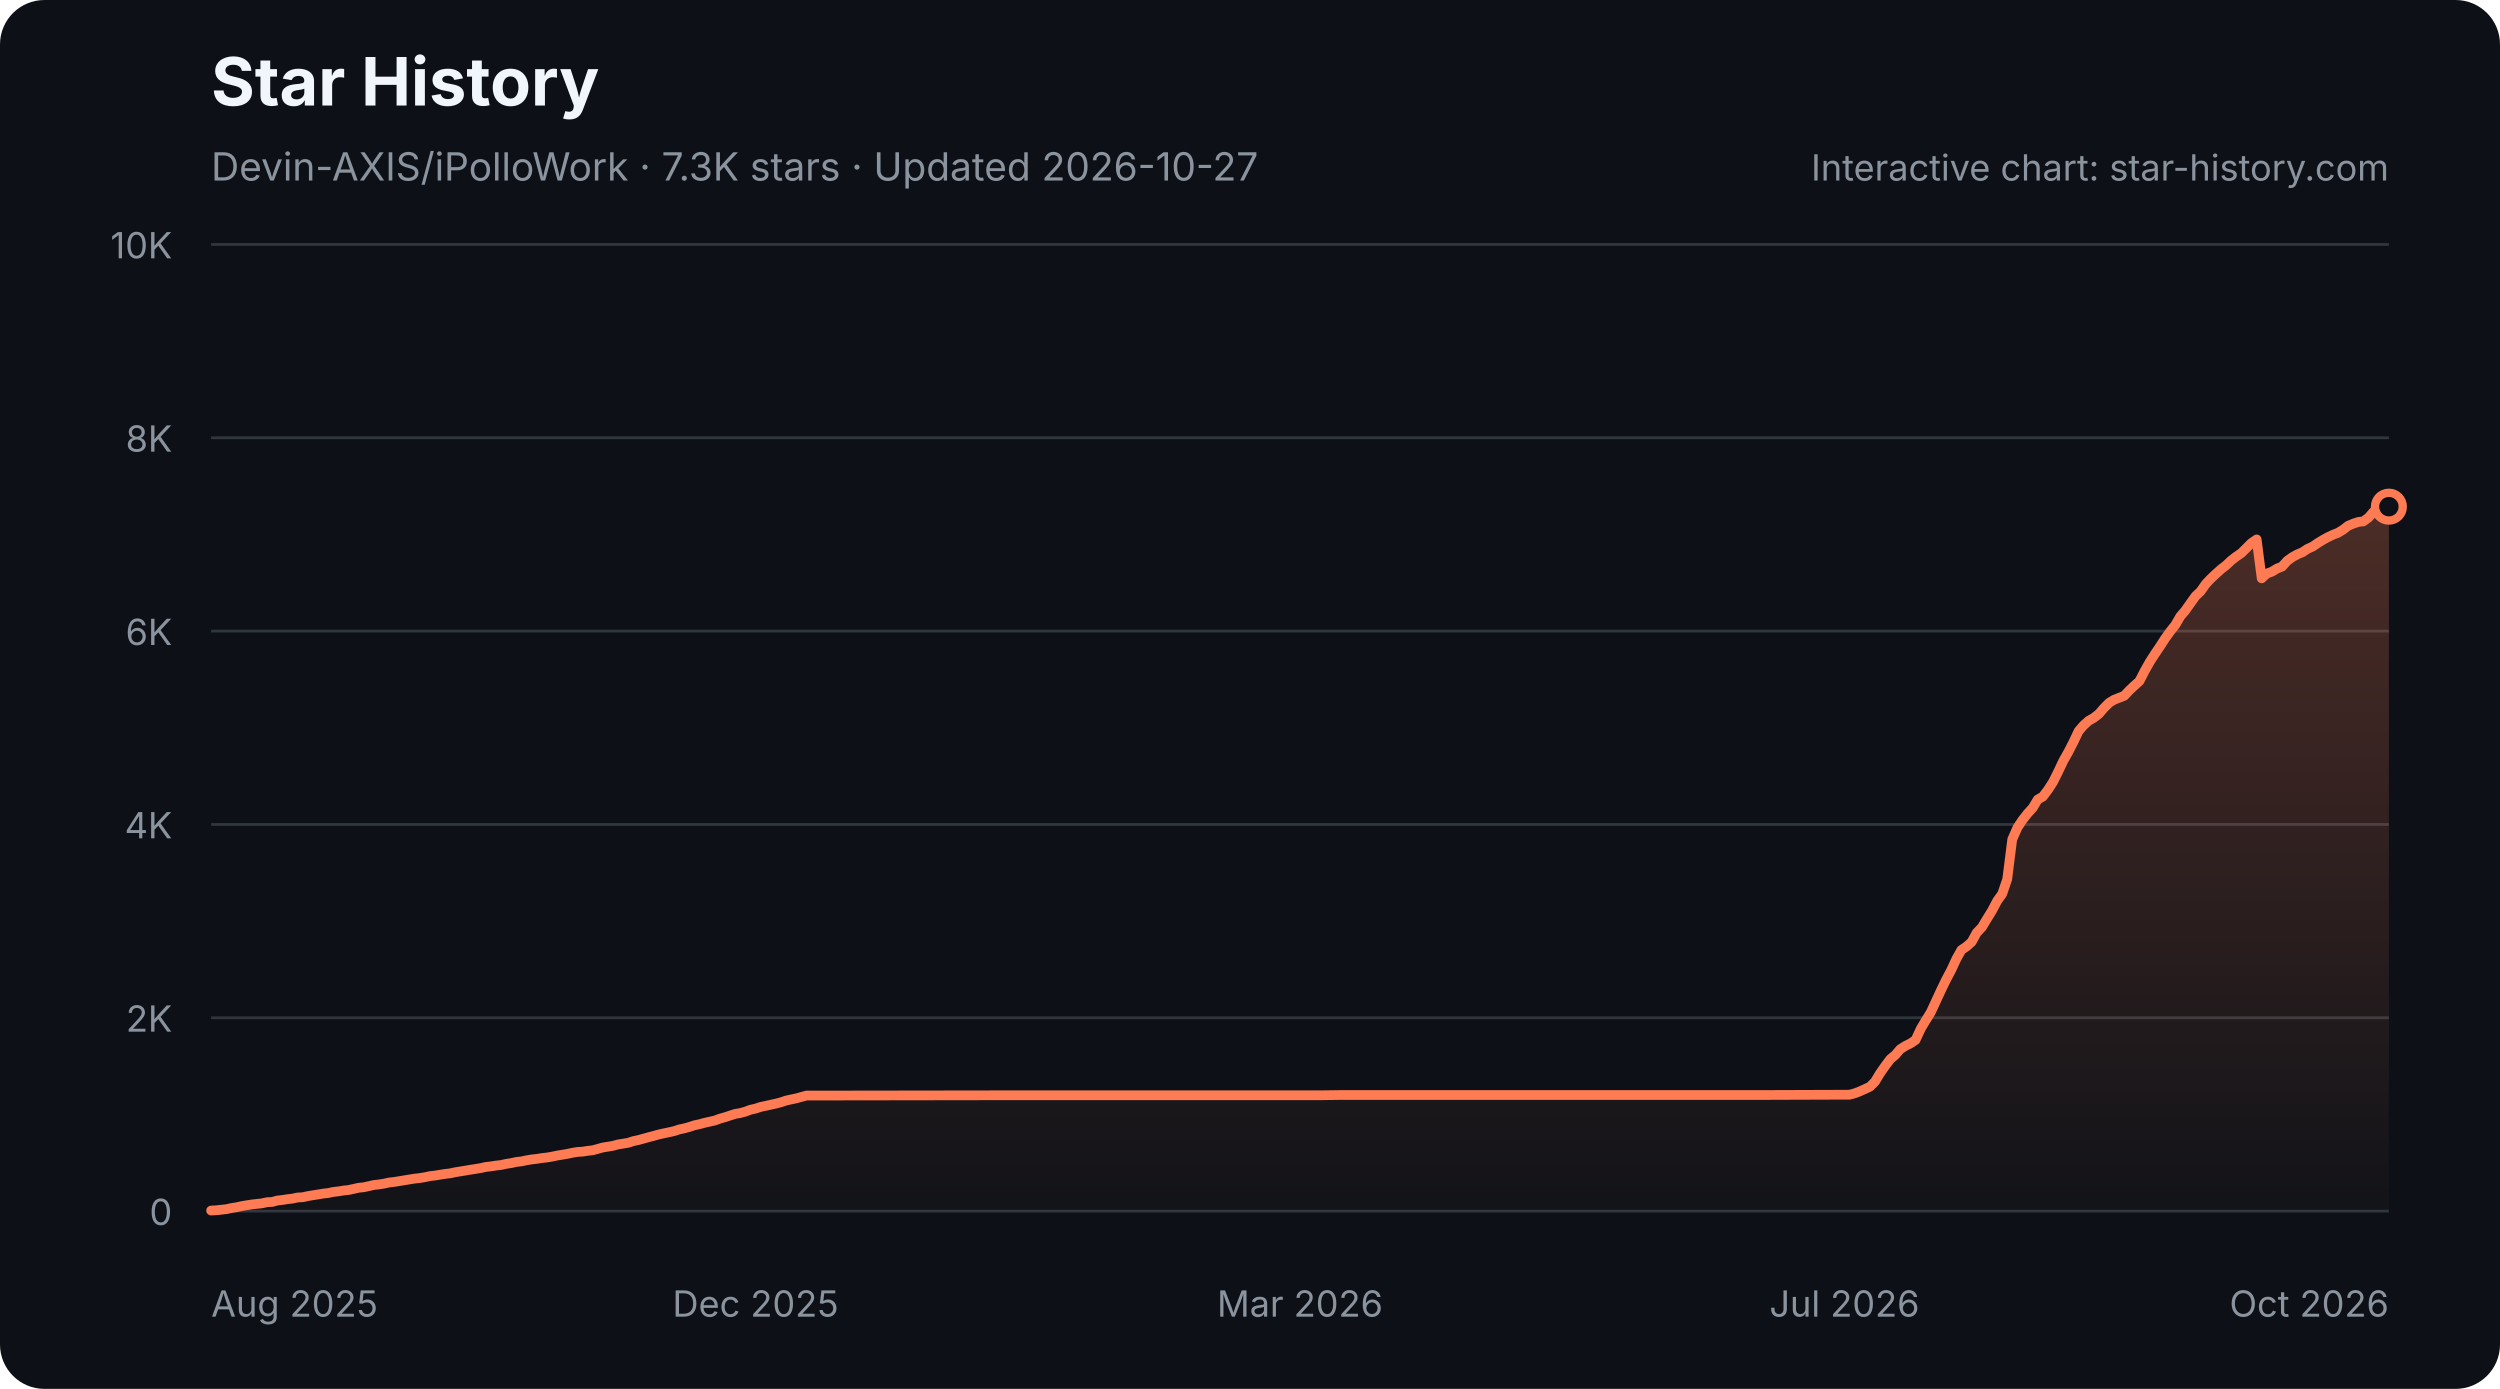
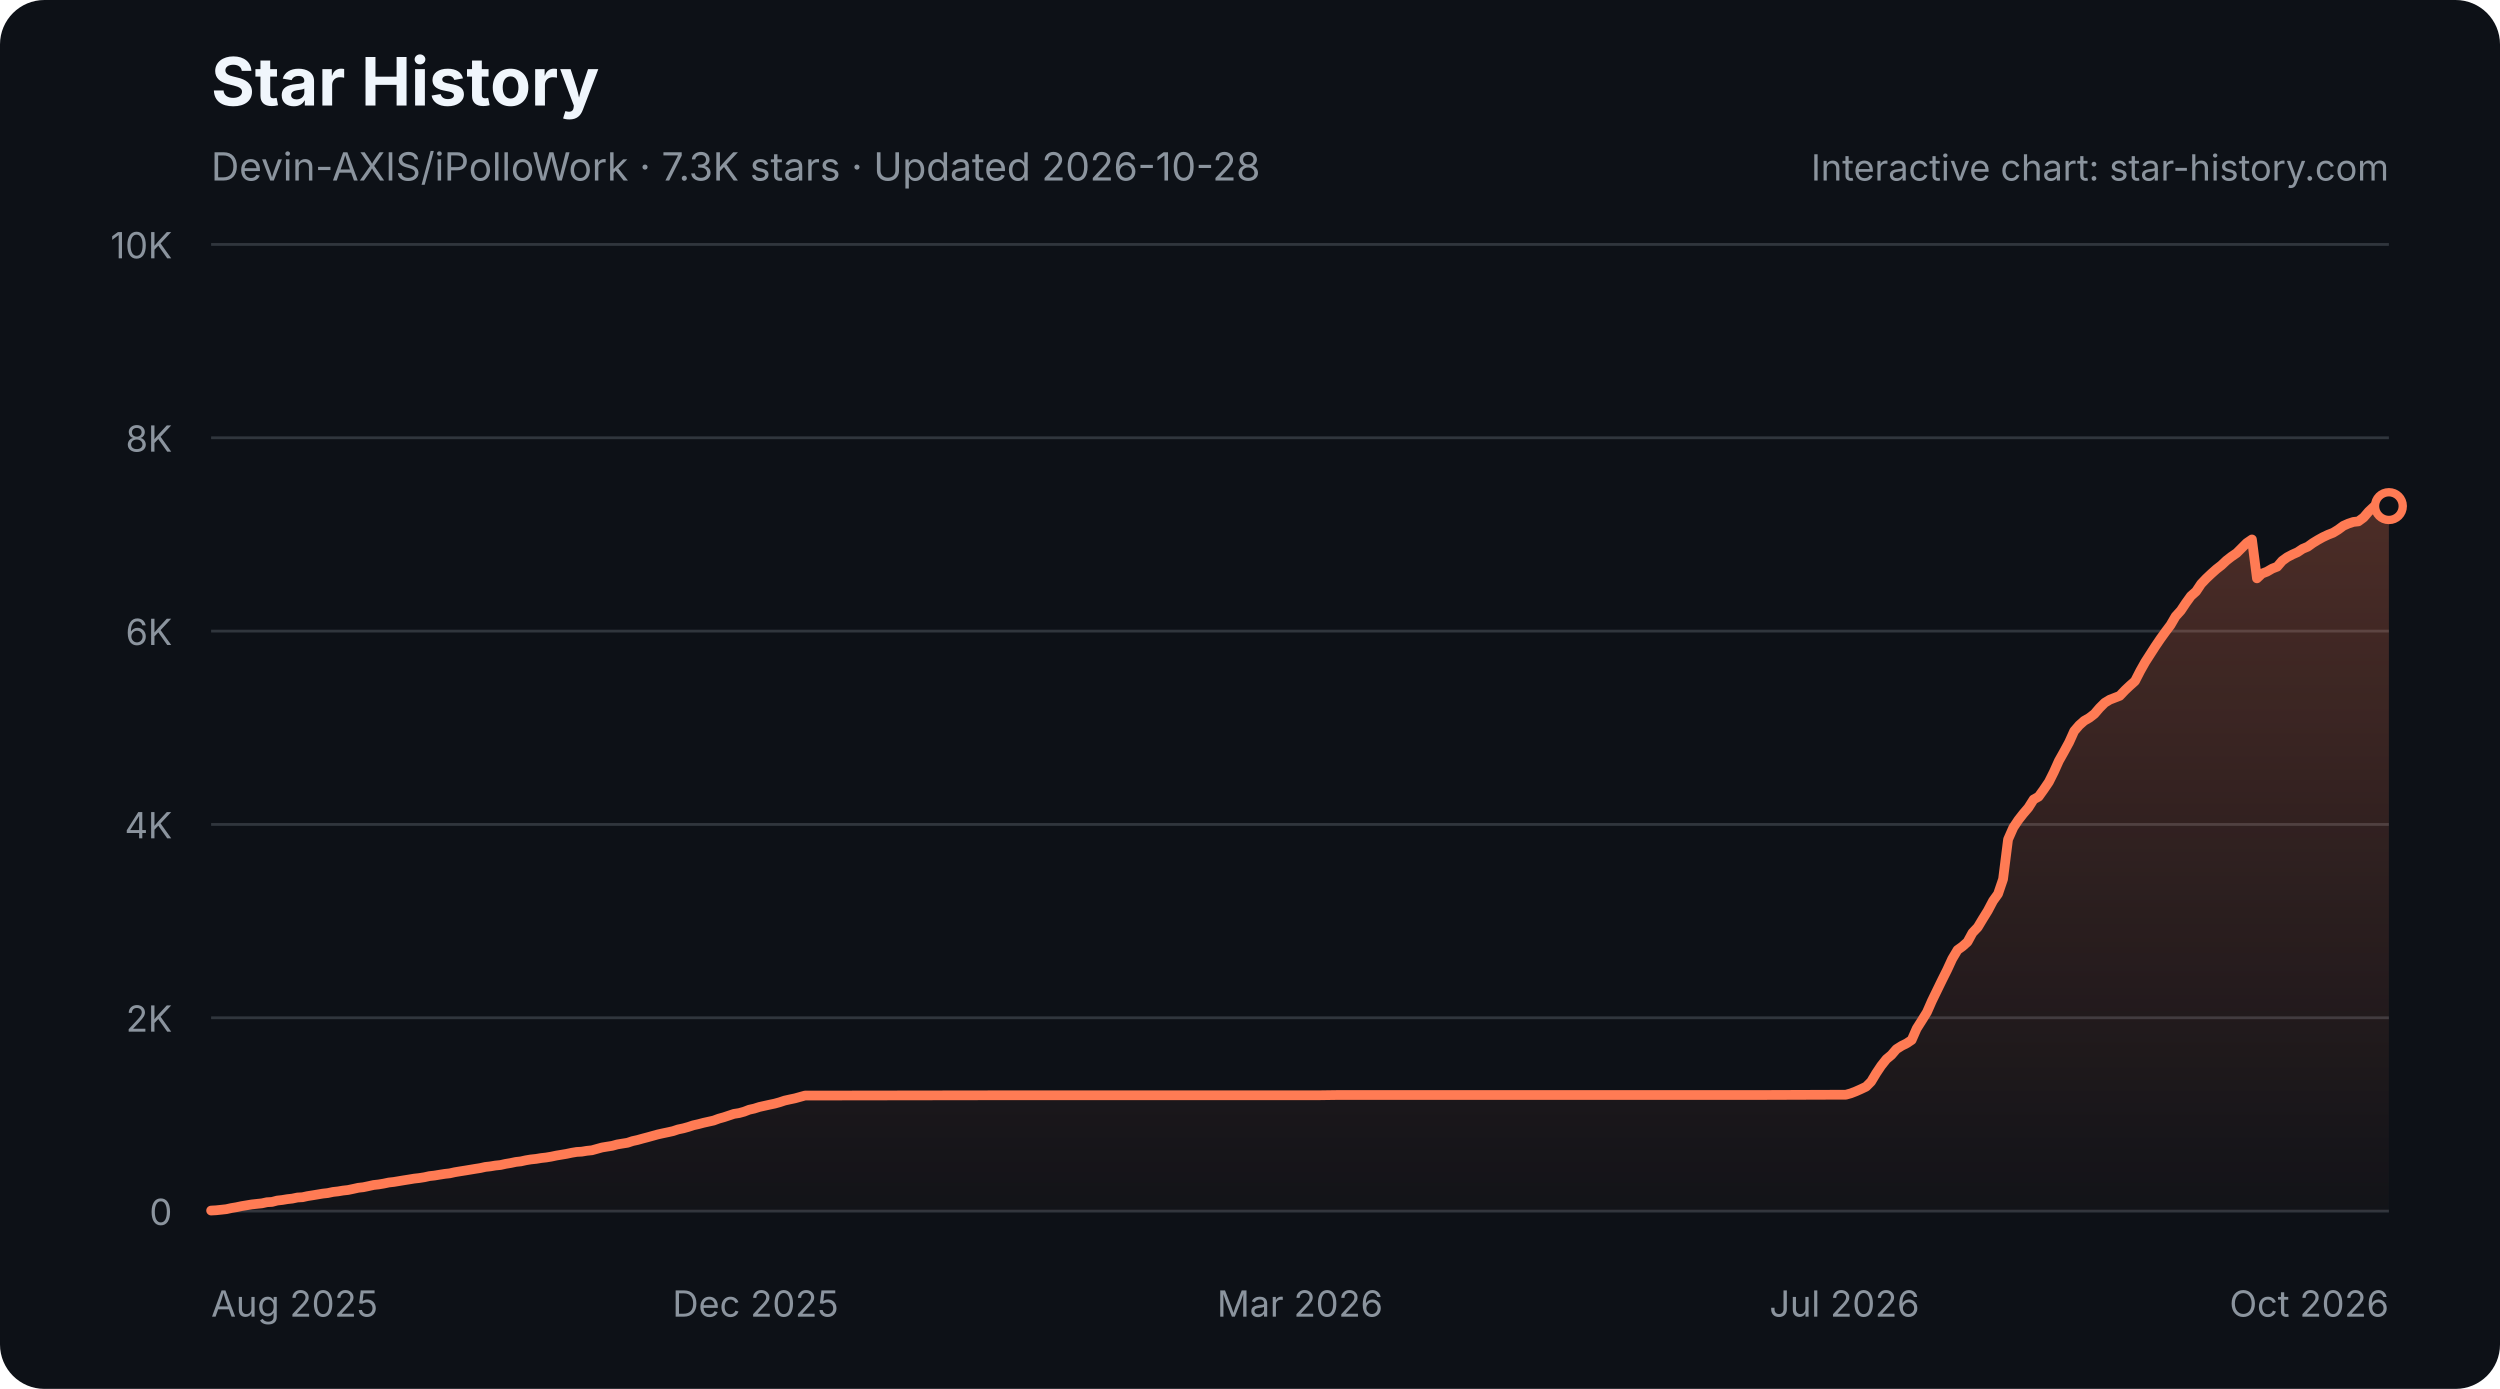
<svg xmlns="http://www.w3.org/2000/svg" width="900" height="500" viewBox="0 0 900 500" role="img" aria-labelledby="star-history-dark-title star-history-dark-description">
  <defs>
    <linearGradient id="star-history-dark-fill" x1="0" x2="0" y1="0" y2="1">
      <stop offset="0%" stop-color="#ff7b54" stop-opacity="0.26" />
      <stop offset="100%" stop-color="#ff7b54" stop-opacity="0.02" />
    </linearGradient>
  </defs>
  <rect width="900" height="500" rx="16" fill="#0d1117" />
  <text x="76" y="38" fill="#f0f6fc" font-family="-apple-system,BlinkMacSystemFont,'Segoe UI',sans-serif" font-size="24" font-weight="700">Star History</text>
-   <text x="76" y="65" fill="#8b949e" font-family="-apple-system,BlinkMacSystemFont,'Segoe UI',sans-serif" font-size="14">Devin-AXIS/iPolloWork · 7.3K stars · Updated 2026-10-27</text>
+   <text x="76" y="65" fill="#8b949e" font-family="-apple-system,BlinkMacSystemFont,'Segoe UI',sans-serif" font-size="14">Devin-AXIS/iPolloWork · 7.3K stars · Updated 2026-10-28</text>
  <g font-family="-apple-system,BlinkMacSystemFont,'Segoe UI',sans-serif">
    <line x1="76" y1="436.0" x2="860" y2="436.0" stroke="#30363d" stroke-width="1" />
    <text x="62" y="441.0" fill="#8b949e" font-size="13" text-anchor="end">0</text>
    <line x1="76" y1="366.4" x2="860" y2="366.4" stroke="#30363d" stroke-width="1" />
    <text x="62" y="371.4" fill="#8b949e" font-size="13" text-anchor="end">2K</text>
    <line x1="76" y1="296.8" x2="860" y2="296.8" stroke="#30363d" stroke-width="1" />
    <text x="62" y="301.8" fill="#8b949e" font-size="13" text-anchor="end">4K</text>
    <line x1="76" y1="227.2" x2="860" y2="227.2" stroke="#30363d" stroke-width="1" />
    <text x="62" y="232.2" fill="#8b949e" font-size="13" text-anchor="end">6K</text>
    <line x1="76" y1="157.6" x2="860" y2="157.6" stroke="#30363d" stroke-width="1" />
    <text x="62" y="162.6" fill="#8b949e" font-size="13" text-anchor="end">8K</text>
    <line x1="76" y1="88.0" x2="860" y2="88.0" stroke="#30363d" stroke-width="1" />
    <text x="62" y="93.0" fill="#8b949e" font-size="13" text-anchor="end">10K</text>
    <text x="76.0" y="474" fill="#8b949e" font-size="13" text-anchor="start">Aug 2025</text>
    <text x="272.0" y="474" fill="#8b949e" font-size="13" text-anchor="middle">Dec 2025</text>
    <text x="468.0" y="474" fill="#8b949e" font-size="13" text-anchor="middle">Mar 2026</text>
    <text x="664.0" y="474" fill="#8b949e" font-size="13" text-anchor="middle">Jul 2026</text>
    <text x="860.0" y="474" fill="#8b949e" font-size="13" text-anchor="end">Oct 2026</text>
-     <path d="M76.0 435.8 L77.8 435.7 L79.7 435.5 L81.5 435.3 L83.3 434.9 L85.2 434.6 L87.0 434.2 L88.8 433.9 L90.7 433.6 L92.5 433.4 L94.3 433.2 L96.1 432.8 L98.0 432.7 L99.8 432.2 L101.6 432.0 L103.5 431.7 L105.3 431.5 L107.1 431.1 L109.0 431.0 L110.8 430.6 L112.6 430.3 L114.5 430.0 L116.3 429.7 L118.1 429.5 L120.0 429.1 L121.8 428.9 L123.6 428.6 L125.5 428.4 L127.3 428.0 L129.1 427.6 L131.0 427.4 L132.8 427.0 L134.6 426.6 L136.4 426.4 L138.3 426.1 L140.1 425.7 L141.9 425.5 L143.8 425.2 L145.6 424.9 L147.4 424.6 L149.3 424.3 L151.1 424.1 L152.9 423.8 L154.8 423.4 L156.6 423.2 L158.4 422.9 L160.3 422.6 L162.1 422.4 L163.9 422.0 L165.8 421.7 L167.6 421.4 L169.4 421.1 L171.3 420.8 L173.1 420.5 L174.9 420.1 L176.7 419.9 L178.6 419.6 L180.4 419.4 L182.2 419.0 L184.1 418.7 L185.9 418.3 L187.7 418.1 L189.6 417.7 L191.4 417.4 L193.2 417.2 L195.1 416.9 L196.9 416.7 L198.7 416.4 L200.6 416.0 L202.4 415.7 L204.2 415.4 L206.1 415.0 L207.9 414.7 L209.7 414.6 L211.6 414.3 L213.4 414.1 L215.2 413.6 L217.0 413.1 L218.9 412.8 L220.7 412.5 L222.5 412.0 L224.4 411.7 L226.2 411.4 L228.0 410.8 L229.9 410.4 L231.7 409.9 L233.5 409.4 L235.4 408.9 L237.2 408.4 L239.0 408.0 L240.9 407.6 L242.7 407.2 L244.5 406.6 L246.4 406.2 L248.2 405.7 L250.0 405.1 L251.9 404.7 L253.7 404.2 L255.5 403.8 L257.3 403.4 L259.2 402.7 L261.0 402.2 L262.8 401.6 L264.7 401.0 L266.5 400.7 L268.3 400.2 L270.2 399.5 L272.0 399.1 L273.8 398.5 L275.7 398.1 L277.5 397.7 L279.3 397.3 L281.2 396.8 L283.0 396.2 L284.8 395.8 L286.7 395.4 L288.5 394.9 L290.3 394.4 L292.1 394.4 L359.9 394.3 L369.1 394.3 L475.3 394.3 L482.7 394.2 L535.8 394.2 L634.7 394.2 L664.0 394.1 L665.8 394.1 L667.7 393.6 L669.5 392.9 L671.3 392.1 L673.2 391.2 L675.0 389.4 L676.8 386.4 L678.7 383.7 L680.5 381.3 L682.3 379.8 L684.1 377.7 L686.0 376.5 L687.8 375.6 L689.6 374.4 L691.5 370.3 L693.3 367.3 L695.1 364.4 L697.0 360.3 L698.8 356.4 L700.6 352.7 L702.5 349.1 L704.3 345.2 L706.1 342.0 L708.0 340.7 L709.8 339.1 L711.6 335.8 L713.5 333.8 L715.3 330.8 L717.1 327.9 L719.0 324.3 L720.8 321.8 L722.6 316.5 L724.4 302.2 L726.3 297.9 L728.1 295.2 L729.9 292.9 L731.8 290.8 L733.6 287.8 L735.4 286.8 L737.3 284.3 L739.1 281.5 L740.9 277.9 L742.8 273.9 L744.6 270.7 L746.4 267.2 L748.3 263.2 L750.1 261.1 L751.9 259.5 L753.8 258.4 L755.6 257.0 L757.4 254.9 L759.3 253.0 L761.1 251.9 L762.9 251.2 L764.7 250.5 L766.6 248.5 L768.4 246.8 L770.2 245.2 L772.1 241.5 L773.9 238.3 L775.7 235.5 L777.6 232.7 L779.4 229.9 L781.2 227.4 L783.1 225.0 L784.9 221.9 L786.7 219.8 L788.6 217.1 L790.4 214.6 L792.2 212.9 L794.1 210.2 L795.9 208.3 L797.7 206.6 L799.6 204.9 L801.4 203.5 L803.2 201.8 L805.0 200.4 L806.9 199.1 L808.7 197.3 L810.5 195.5 L812.4 194.2 L814.2 208.2 L816.0 206.5 L817.9 205.8 L819.7 204.7 L821.5 204.0 L823.4 201.9 L825.2 200.6 L827.0 199.6 L828.9 198.8 L830.7 197.6 L832.5 196.8 L834.4 195.5 L836.2 194.4 L838.0 193.4 L839.9 192.5 L841.7 191.8 L843.5 190.7 L845.3 189.3 L847.2 188.5 L849.0 187.9 L850.8 187.7 L852.7 186.3 L854.5 184.2 L856.3 182.5 L858.2 182.5 L860.0 182.4 L860.0 436 L76.0 436 Z" fill="url(#star-history-dark-fill)" />
-     <path d="M76.0 435.8 L77.8 435.7 L79.7 435.5 L81.5 435.3 L83.3 434.9 L85.2 434.6 L87.0 434.2 L88.8 433.9 L90.7 433.6 L92.5 433.4 L94.3 433.2 L96.1 432.8 L98.0 432.7 L99.8 432.2 L101.6 432.0 L103.5 431.7 L105.3 431.5 L107.1 431.1 L109.0 431.0 L110.8 430.6 L112.6 430.3 L114.5 430.0 L116.3 429.7 L118.1 429.5 L120.0 429.1 L121.8 428.9 L123.6 428.6 L125.5 428.4 L127.3 428.0 L129.1 427.6 L131.0 427.4 L132.8 427.0 L134.6 426.6 L136.4 426.4 L138.3 426.1 L140.1 425.7 L141.9 425.5 L143.8 425.2 L145.6 424.9 L147.4 424.6 L149.3 424.3 L151.1 424.1 L152.9 423.8 L154.8 423.4 L156.6 423.2 L158.4 422.9 L160.3 422.6 L162.1 422.4 L163.9 422.0 L165.8 421.7 L167.6 421.4 L169.4 421.1 L171.3 420.8 L173.1 420.5 L174.9 420.1 L176.7 419.9 L178.6 419.6 L180.4 419.4 L182.2 419.0 L184.1 418.7 L185.9 418.3 L187.7 418.1 L189.6 417.7 L191.4 417.4 L193.2 417.2 L195.1 416.9 L196.9 416.7 L198.7 416.4 L200.6 416.0 L202.4 415.7 L204.2 415.4 L206.1 415.0 L207.9 414.7 L209.7 414.6 L211.6 414.3 L213.4 414.1 L215.2 413.6 L217.0 413.1 L218.9 412.8 L220.7 412.5 L222.5 412.0 L224.4 411.7 L226.2 411.4 L228.0 410.8 L229.9 410.4 L231.7 409.9 L233.5 409.4 L235.4 408.9 L237.2 408.4 L239.0 408.0 L240.9 407.6 L242.7 407.2 L244.5 406.6 L246.4 406.2 L248.2 405.7 L250.0 405.1 L251.9 404.7 L253.7 404.2 L255.5 403.8 L257.3 403.4 L259.2 402.7 L261.0 402.2 L262.8 401.6 L264.7 401.0 L266.5 400.7 L268.3 400.2 L270.2 399.5 L272.0 399.1 L273.8 398.5 L275.7 398.1 L277.5 397.7 L279.3 397.3 L281.2 396.8 L283.0 396.2 L284.8 395.8 L286.7 395.4 L288.5 394.9 L290.3 394.4 L292.1 394.4 L359.9 394.3 L369.1 394.3 L475.3 394.3 L482.7 394.2 L535.8 394.2 L634.7 394.2 L664.0 394.1 L665.8 394.1 L667.7 393.6 L669.5 392.9 L671.3 392.1 L673.2 391.2 L675.0 389.4 L676.8 386.4 L678.7 383.7 L680.5 381.3 L682.3 379.8 L684.1 377.7 L686.0 376.5 L687.8 375.6 L689.6 374.4 L691.5 370.3 L693.3 367.3 L695.1 364.4 L697.0 360.3 L698.8 356.4 L700.6 352.7 L702.5 349.1 L704.3 345.2 L706.1 342.0 L708.0 340.7 L709.8 339.1 L711.6 335.8 L713.5 333.8 L715.3 330.8 L717.1 327.9 L719.0 324.3 L720.8 321.8 L722.6 316.5 L724.4 302.2 L726.3 297.9 L728.1 295.2 L729.9 292.9 L731.8 290.8 L733.6 287.8 L735.4 286.8 L737.3 284.3 L739.1 281.5 L740.9 277.9 L742.8 273.9 L744.6 270.7 L746.4 267.2 L748.3 263.2 L750.1 261.1 L751.9 259.5 L753.8 258.4 L755.6 257.0 L757.4 254.9 L759.3 253.0 L761.1 251.9 L762.9 251.2 L764.7 250.5 L766.6 248.5 L768.4 246.8 L770.2 245.2 L772.1 241.5 L773.9 238.3 L775.7 235.5 L777.6 232.7 L779.4 229.9 L781.2 227.4 L783.1 225.0 L784.9 221.9 L786.7 219.8 L788.6 217.1 L790.4 214.6 L792.2 212.9 L794.1 210.2 L795.9 208.3 L797.7 206.6 L799.6 204.9 L801.4 203.5 L803.2 201.8 L805.0 200.4 L806.9 199.1 L808.7 197.3 L810.5 195.5 L812.4 194.2 L814.2 208.2 L816.0 206.5 L817.9 205.8 L819.7 204.7 L821.5 204.0 L823.4 201.9 L825.2 200.6 L827.0 199.6 L828.9 198.8 L830.7 197.6 L832.5 196.8 L834.4 195.5 L836.2 194.4 L838.0 193.4 L839.9 192.5 L841.7 191.8 L843.5 190.7 L845.3 189.3 L847.2 188.5 L849.0 187.9 L850.8 187.7 L852.7 186.3 L854.5 184.2 L856.3 182.5 L858.2 182.5 L860.0 182.4" fill="none" stroke="#ff7b54" stroke-width="3.5" stroke-linecap="round" stroke-linejoin="round" />
-     <circle cx="860.0" cy="182.4" r="5" fill="#0d1117" stroke="#ff7b54" stroke-width="3" />
+     <path d="M76.0 435.8 L77.8 435.7 L79.7 435.5 L81.5 435.3 L83.3 434.9 L85.1 434.6 L87.0 434.2 L88.8 433.9 L90.6 433.6 L92.4 433.4 L94.3 433.2 L96.1 432.8 L97.9 432.7 L99.8 432.2 L101.6 432.0 L103.4 431.7 L105.2 431.5 L107.1 431.1 L108.9 431.0 L110.7 430.6 L112.6 430.3 L114.4 430.0 L116.2 429.7 L118.0 429.5 L119.9 429.1 L121.7 428.9 L123.5 428.6 L125.3 428.4 L127.2 428.0 L129.0 427.6 L130.8 427.4 L132.7 427.0 L134.5 426.6 L136.3 426.4 L138.1 426.1 L140.0 425.7 L141.8 425.5 L143.6 425.2 L145.4 424.9 L147.3 424.6 L149.1 424.3 L150.9 424.1 L152.8 423.8 L154.6 423.4 L156.4 423.2 L158.2 422.9 L160.1 422.6 L161.9 422.4 L163.7 422.0 L165.5 421.7 L167.4 421.4 L169.2 421.1 L171.0 420.8 L172.9 420.5 L174.7 420.1 L176.5 419.9 L178.3 419.6 L180.2 419.4 L182.0 419.0 L183.8 418.7 L185.7 418.3 L187.5 418.1 L189.3 417.7 L191.1 417.4 L193.0 417.2 L194.8 416.9 L196.6 416.7 L198.4 416.4 L200.3 416.0 L202.1 415.7 L203.9 415.4 L205.8 415.0 L207.6 414.7 L209.4 414.6 L211.2 414.3 L213.1 414.1 L214.9 413.6 L216.7 413.1 L218.5 412.8 L220.4 412.5 L222.2 412.0 L224.0 411.7 L225.9 411.4 L227.7 410.8 L229.5 410.4 L231.3 409.9 L233.2 409.4 L235.0 408.9 L236.8 408.4 L238.6 408.0 L240.5 407.6 L242.3 407.2 L244.1 406.6 L246.0 406.2 L247.8 405.7 L249.6 405.1 L251.4 404.7 L253.3 404.2 L255.1 403.8 L256.9 403.4 L258.8 402.7 L260.6 402.2 L262.4 401.6 L264.2 401.0 L266.1 400.7 L267.9 400.2 L269.7 399.5 L271.5 399.1 L273.4 398.5 L275.2 398.1 L277.0 397.7 L278.9 397.3 L280.7 396.8 L282.5 396.2 L284.3 395.8 L286.2 395.4 L288.0 394.9 L289.8 394.4 L291.6 394.4 L359.3 394.3 L368.4 394.3 L474.4 394.3 L481.7 394.2 L534.7 394.2 L633.4 394.2 L662.6 394.1 L664.5 394.1 L666.3 393.6 L668.1 392.9 L669.9 392.1 L671.8 391.2 L673.6 389.4 L675.4 386.4 L677.2 383.7 L679.1 381.3 L680.9 379.8 L682.7 377.7 L684.6 376.5 L686.4 375.6 L688.2 374.4 L690.0 370.3 L691.9 367.3 L693.7 364.4 L695.5 360.3 L697.4 356.4 L699.2 352.7 L701.0 349.1 L702.8 345.2 L704.7 342.0 L706.5 340.7 L708.3 339.1 L710.1 335.8 L712.0 333.8 L713.8 330.8 L715.6 327.9 L717.5 324.3 L719.3 321.8 L721.1 316.5 L722.9 302.2 L724.8 297.9 L726.6 295.2 L728.4 292.9 L730.2 290.8 L732.1 287.8 L733.9 286.8 L735.7 284.3 L737.6 281.5 L739.4 277.9 L741.2 273.9 L743.0 270.7 L744.9 267.2 L746.7 263.2 L748.5 261.1 L750.3 259.5 L752.2 258.4 L754.0 257.0 L755.8 254.9 L757.7 253.0 L759.5 251.9 L761.3 251.2 L763.1 250.5 L765.0 248.5 L766.8 246.8 L768.6 245.2 L770.5 241.5 L772.3 238.3 L774.1 235.5 L775.9 232.7 L777.8 229.9 L779.6 227.4 L781.4 225.0 L783.2 221.9 L785.1 219.8 L786.9 217.1 L788.7 214.6 L790.6 212.9 L792.4 210.2 L794.2 208.3 L796.0 206.6 L797.9 204.9 L799.7 203.5 L801.5 201.8 L803.3 200.4 L805.2 199.1 L807.0 197.3 L808.8 195.5 L810.7 194.2 L812.5 208.2 L814.3 206.5 L816.1 205.8 L818.0 204.7 L819.8 204.0 L821.6 201.9 L823.4 200.6 L825.3 199.6 L827.1 198.8 L828.9 197.6 L830.8 196.8 L832.6 195.5 L834.4 194.4 L836.2 193.4 L838.1 192.5 L839.9 191.8 L841.7 190.7 L843.6 189.3 L845.4 188.5 L847.2 187.9 L849.0 187.7 L850.9 186.3 L852.7 184.2 L854.5 182.5 L856.3 182.5 L858.2 182.4 L860.0 182.2 L860.0 436 L76.0 436 Z" fill="url(#star-history-dark-fill)" />
+     <path d="M76.0 435.8 L77.8 435.7 L79.7 435.5 L81.5 435.3 L83.3 434.9 L85.1 434.6 L87.0 434.2 L88.8 433.9 L90.6 433.6 L92.4 433.4 L94.3 433.2 L96.1 432.8 L97.9 432.7 L99.8 432.2 L101.6 432.0 L103.4 431.7 L105.2 431.5 L107.1 431.1 L108.9 431.0 L110.7 430.6 L112.6 430.3 L114.4 430.0 L116.2 429.7 L118.0 429.5 L119.9 429.1 L121.7 428.9 L123.5 428.6 L125.3 428.4 L127.2 428.0 L129.0 427.6 L130.8 427.4 L132.7 427.0 L134.5 426.6 L136.3 426.4 L138.1 426.1 L140.0 425.7 L141.8 425.5 L143.6 425.2 L145.4 424.9 L147.3 424.6 L149.1 424.3 L150.9 424.1 L152.8 423.8 L154.6 423.4 L156.4 423.2 L158.2 422.9 L160.1 422.6 L161.9 422.4 L163.7 422.0 L165.5 421.7 L167.4 421.4 L169.2 421.1 L171.0 420.8 L172.9 420.5 L174.7 420.1 L176.5 419.9 L178.3 419.6 L180.2 419.4 L182.0 419.0 L183.8 418.7 L185.7 418.3 L187.5 418.1 L189.3 417.7 L191.1 417.4 L193.0 417.2 L194.8 416.9 L196.6 416.7 L198.4 416.4 L200.3 416.0 L202.1 415.7 L203.9 415.4 L205.8 415.0 L207.6 414.7 L209.4 414.6 L211.2 414.3 L213.1 414.1 L214.9 413.6 L216.7 413.1 L218.5 412.8 L220.4 412.5 L222.2 412.0 L224.0 411.7 L225.9 411.4 L227.7 410.8 L229.5 410.4 L231.3 409.9 L233.2 409.4 L235.0 408.9 L236.8 408.4 L238.6 408.0 L240.5 407.6 L242.3 407.2 L244.1 406.6 L246.0 406.2 L247.8 405.7 L249.6 405.1 L251.4 404.7 L253.3 404.2 L255.1 403.8 L256.9 403.4 L258.8 402.7 L260.6 402.2 L262.4 401.6 L264.2 401.0 L266.1 400.7 L267.9 400.2 L269.7 399.5 L271.5 399.1 L273.4 398.5 L275.2 398.1 L277.0 397.7 L278.9 397.3 L280.7 396.8 L282.5 396.2 L284.3 395.8 L286.2 395.4 L288.0 394.9 L289.8 394.4 L291.6 394.4 L359.3 394.3 L368.4 394.3 L474.4 394.3 L481.7 394.2 L534.7 394.2 L633.4 394.2 L662.6 394.1 L664.5 394.1 L666.3 393.6 L668.1 392.9 L669.9 392.1 L671.8 391.2 L673.6 389.4 L675.4 386.4 L677.2 383.7 L679.1 381.3 L680.9 379.8 L682.7 377.7 L684.6 376.5 L686.4 375.6 L688.2 374.4 L690.0 370.3 L691.9 367.3 L693.7 364.4 L695.5 360.3 L697.4 356.4 L699.2 352.7 L701.0 349.1 L702.8 345.2 L704.7 342.0 L706.5 340.7 L708.3 339.1 L710.1 335.8 L712.0 333.8 L713.8 330.8 L715.6 327.9 L717.5 324.3 L719.3 321.8 L721.1 316.5 L722.9 302.2 L724.8 297.9 L726.6 295.2 L728.4 292.9 L730.2 290.8 L732.1 287.8 L733.9 286.8 L735.7 284.3 L737.6 281.5 L739.4 277.9 L741.2 273.9 L743.0 270.7 L744.9 267.2 L746.7 263.2 L748.5 261.1 L750.3 259.5 L752.2 258.4 L754.0 257.0 L755.8 254.9 L757.7 253.0 L759.5 251.9 L761.3 251.2 L763.1 250.5 L765.0 248.5 L766.8 246.8 L768.6 245.2 L770.5 241.5 L772.3 238.3 L774.1 235.5 L775.9 232.7 L777.8 229.9 L779.6 227.4 L781.4 225.0 L783.2 221.9 L785.1 219.8 L786.9 217.1 L788.7 214.6 L790.6 212.9 L792.4 210.2 L794.2 208.3 L796.0 206.6 L797.9 204.9 L799.7 203.5 L801.5 201.8 L803.3 200.4 L805.2 199.1 L807.0 197.3 L808.8 195.5 L810.7 194.2 L812.5 208.2 L814.3 206.5 L816.1 205.8 L818.0 204.7 L819.8 204.0 L821.6 201.9 L823.4 200.6 L825.3 199.6 L827.1 198.8 L828.9 197.6 L830.8 196.8 L832.6 195.5 L834.4 194.4 L836.2 193.4 L838.1 192.5 L839.9 191.8 L841.7 190.7 L843.6 189.3 L845.4 188.5 L847.2 187.9 L849.0 187.7 L850.9 186.3 L852.7 184.2 L854.5 182.5 L856.3 182.5 L858.2 182.4 L860.0 182.2" fill="none" stroke="#ff7b54" stroke-width="3.5" stroke-linecap="round" stroke-linejoin="round" />
+     <circle cx="860.0" cy="182.2" r="5" fill="#0d1117" stroke="#ff7b54" stroke-width="3" />
    <text x="860" y="65" fill="#8b949e" font-size="13" text-anchor="end">Interactive chart: star-history.com</text>
  </g>
</svg>
